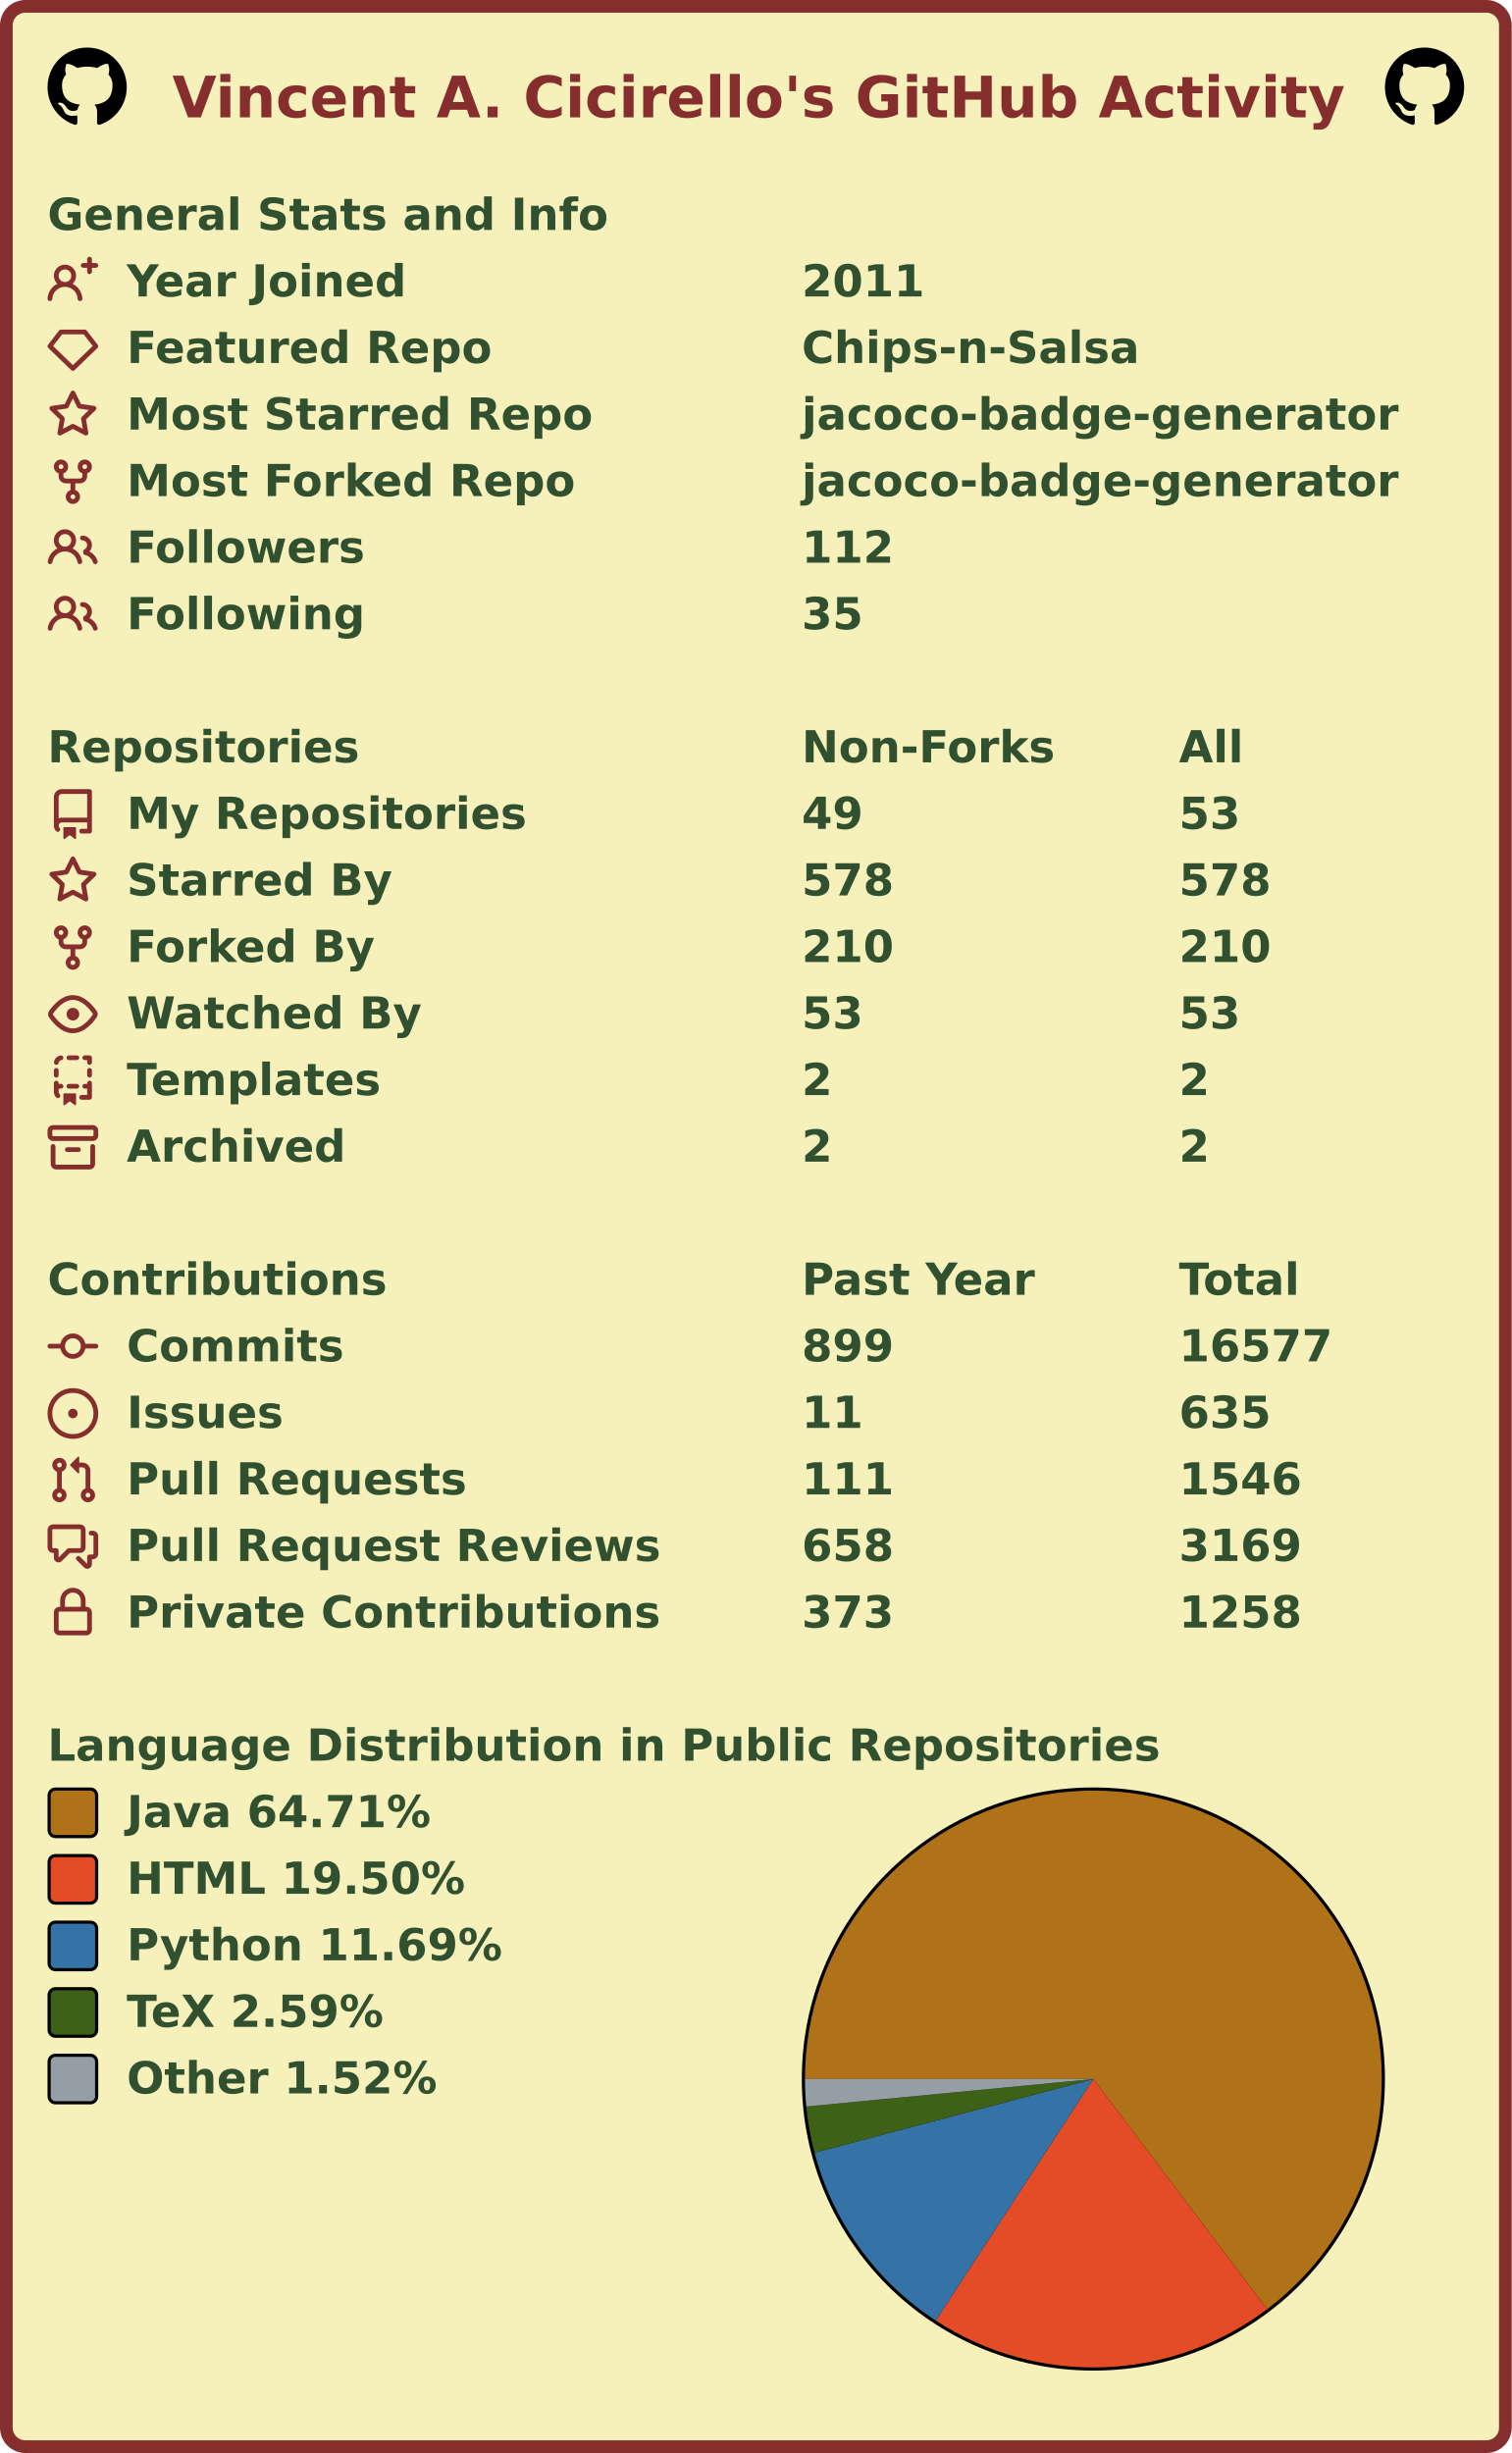
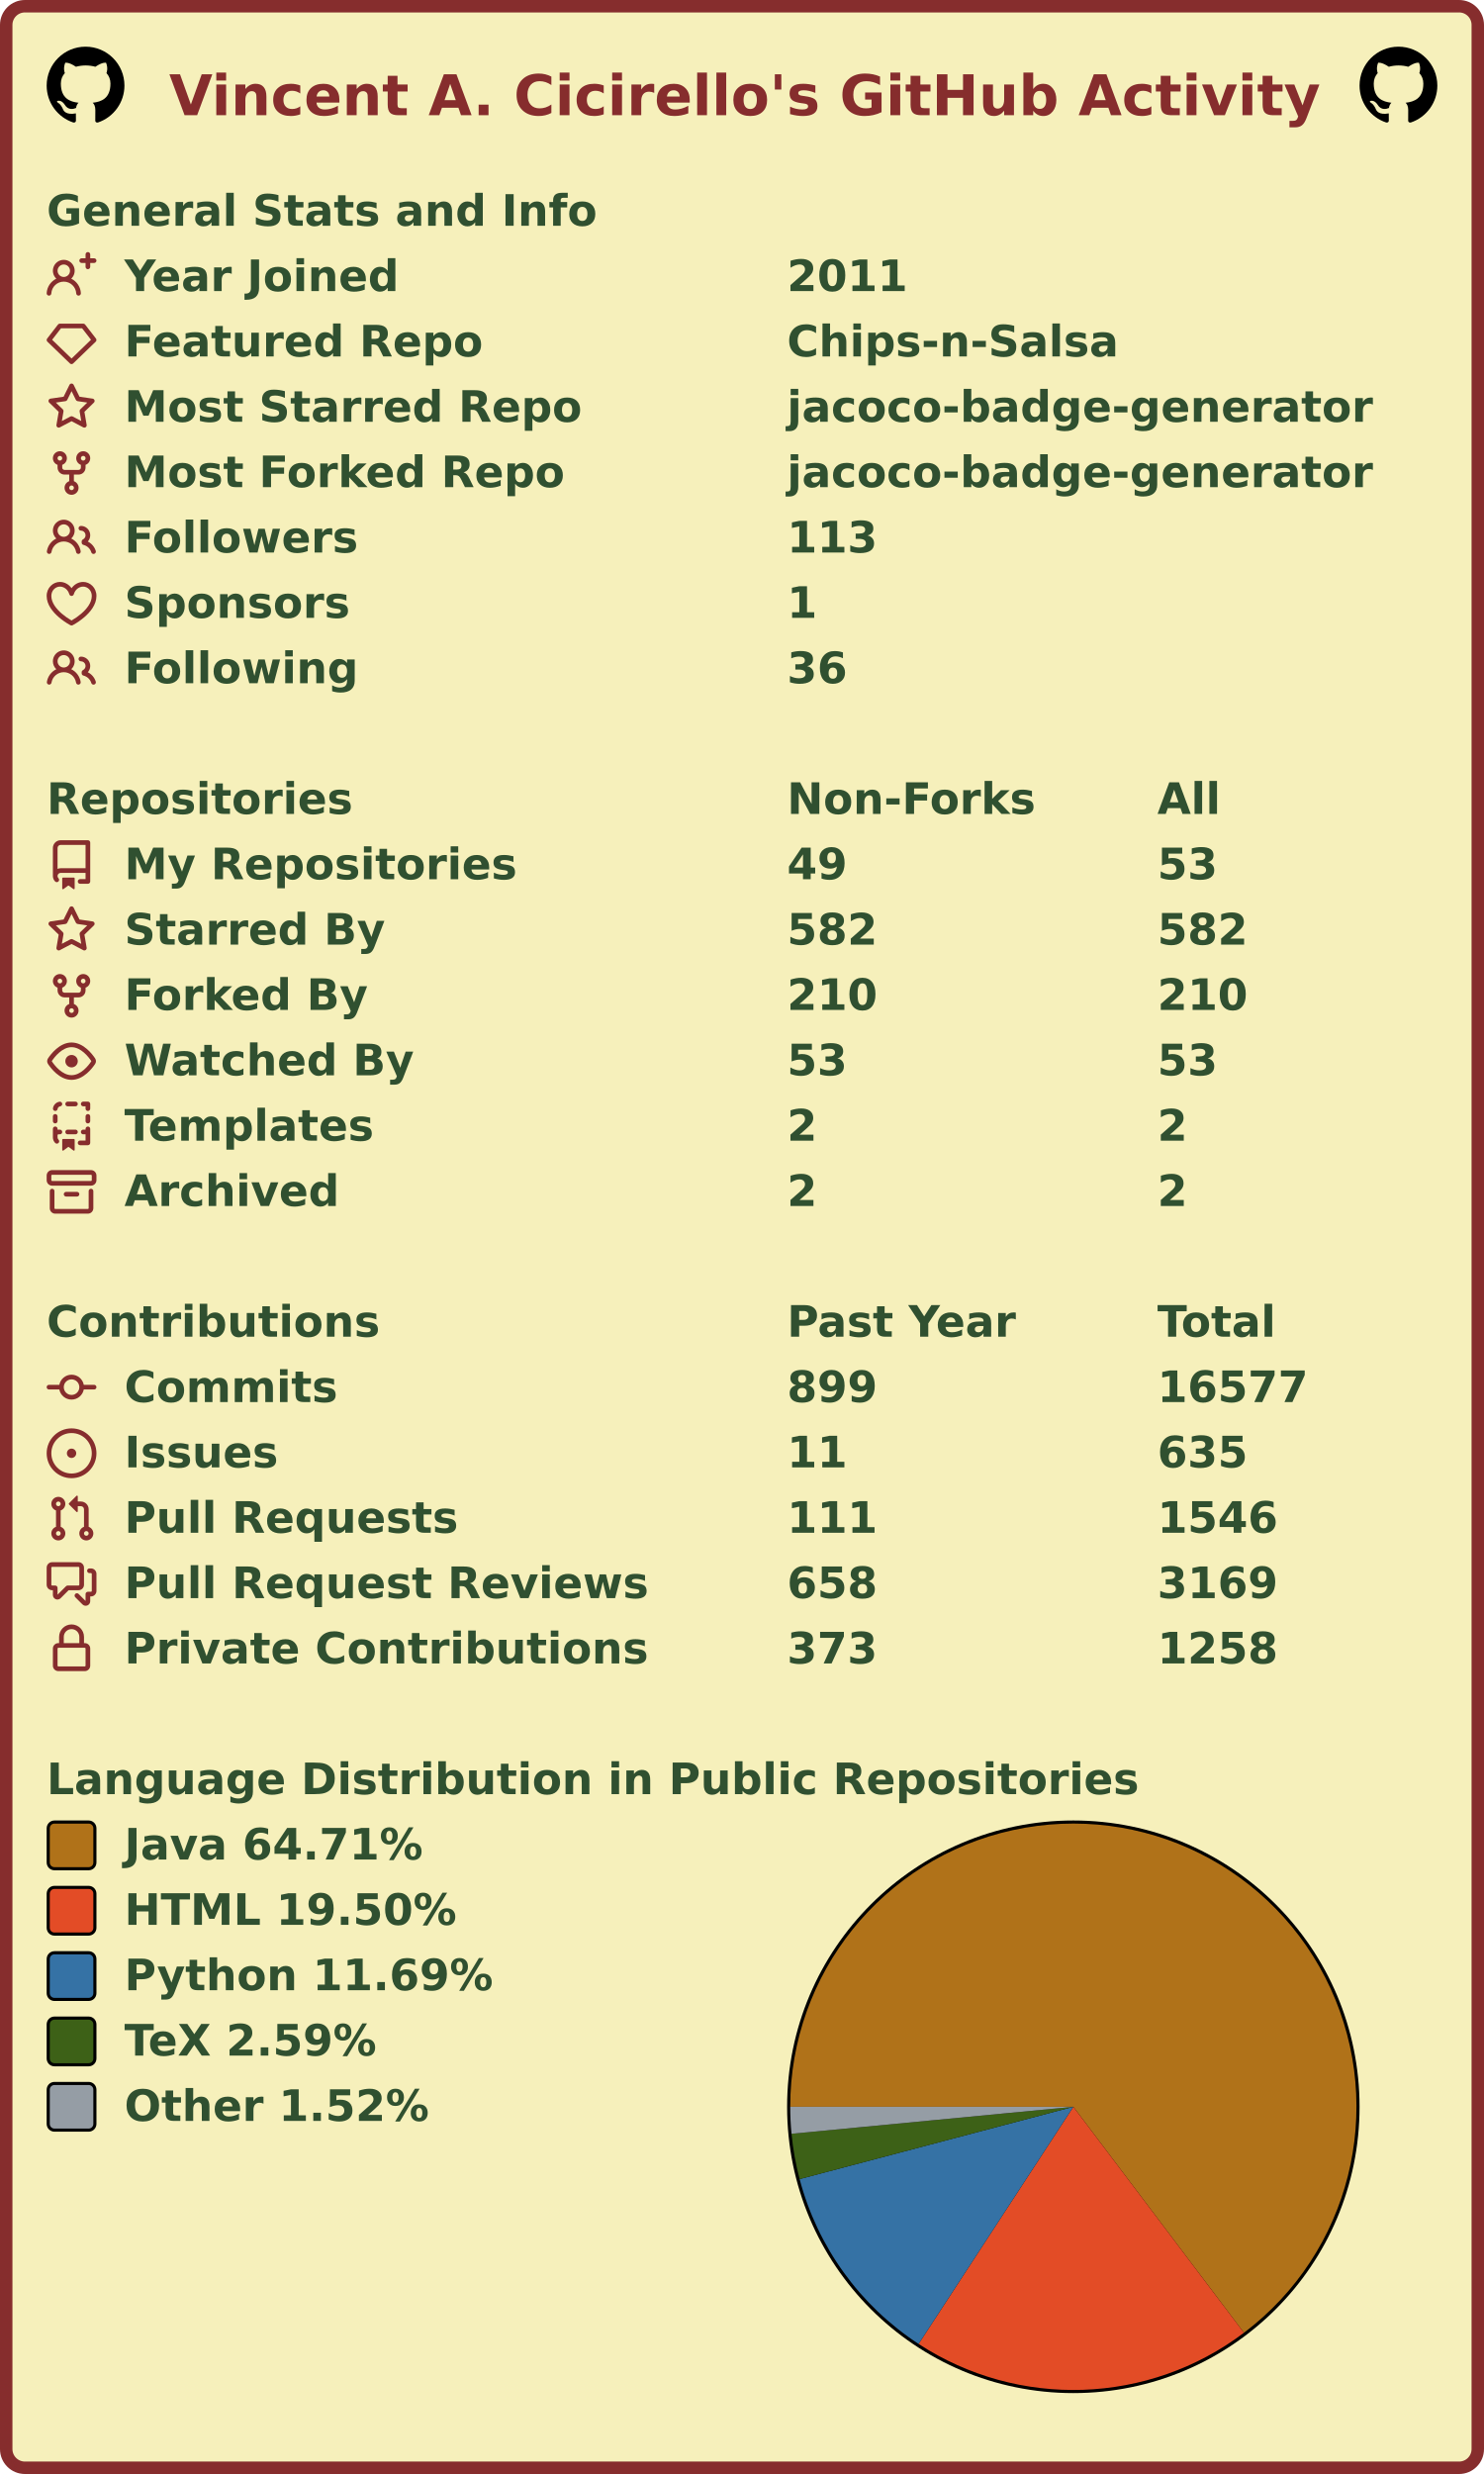
- <svg xmlns="http://www.w3.org/2000/svg" width="477" height="774" viewBox="0 0 477 774" lang="en" xml:lang="en">
-   <rect x="2" y="2" stroke-width="4" rx="6" width="473" height="770" stroke="#862d2d" fill="#f6f0bb" />
+ <svg xmlns="http://www.w3.org/2000/svg" width="477" height="795" viewBox="0 0 477 795" lang="en" xml:lang="en">
+   <rect x="2" y="2" stroke-width="4" rx="6" width="473" height="791" stroke="#862d2d" fill="#f6f0bb" />
  <g font-weight="600" font-size="110pt" font-family="Verdana,Geneva,DejaVu Sans,sans-serif" text-rendering="geometricPrecision">
    <text x="442" y="301" lengthAdjust="spacingAndGlyphs" textLength="2985" transform="scale(0.123)" fill="#862d2d">Vincent A. Cicirello's GitHub Activity</text>
    <svg x="15" y="15" width="25" height="25" viewBox="0 0 16 16">
      <path fill="#000000" fill-rule="evenodd" d="M8 0C3.58 0 0 3.58 0 8c0 3.54 2.29 6.53 5.47 7.59.4.07.55-.17.55-.38 0-.19-.01-.82-.01-1.49-2.01.37-2.53-.49-2.69-.94-.09-.23-.48-.94-.82-1.13-.28-.15-.68-.52-.01-.53.63-.01 1.08.58 1.23.82.72 1.21 1.87.87 2.33.66.07-.52.28-.87.51-1.07-1.78-.2-3.64-.89-3.64-3.95 0-.87.31-1.59.82-2.15-.08-.2-.36-1.02.08-2.12 0 0 .67-.21 2.2.82.64-.18 1.32-.27 2-.27.68 0 1.36.09 2 .27 1.53-1.04 2.2-.82 2.2-.82.44 1.1.16 1.92.08 2.12.51.56.82 1.27.82 2.15 0 3.07-1.87 3.75-3.65 3.95.29.25.54.73.54 1.48 0 1.07-.01 1.93-.01 2.2 0 .21.15.46.55.38A8.013 8.013 0 0016 8c0-4.42-3.58-8-8-8z" />
    </svg>
    <svg x="437" y="15" width="25" height="25" viewBox="0 0 16 16">
      <path fill="#000000" fill-rule="evenodd" d="M8 0C3.58 0 0 3.58 0 8c0 3.54 2.29 6.53 5.47 7.59.4.07.55-.17.55-.38 0-.19-.01-.82-.01-1.49-2.01.37-2.53-.49-2.69-.94-.09-.23-.48-.94-.82-1.13-.28-.15-.68-.52-.01-.53.63-.01 1.08.58 1.23.82.72 1.21 1.87.87 2.33.66.07-.52.28-.87.51-1.07-1.78-.2-3.64-.89-3.64-3.95 0-.87.31-1.59.82-2.15-.08-.2-.36-1.02.08-2.12 0 0 .67-.21 2.2.82.64-.18 1.32-.27 2-.27.68 0 1.36.09 2 .27 1.53-1.04 2.2-.82 2.2-.82.44 1.1.16 1.92.08 2.12.51.56.82 1.27.82 2.15 0 3.07-1.87 3.75-3.65 3.95.29.25.54.73.54 1.48 0 1.07-.01 1.93-.01 2.2 0 .21.15.46.55.38A8.013 8.013 0 0016 8c0-4.42-3.58-8-8-8z" />
    </svg>
    <g transform="translate(0, 60)" fill="#305030">
      <g transform="translate(15, 0)">
        <g transform="scale(0.095)">
          <text x="0" y="132" textLength="1851" lengthAdjust="spacingAndGlyphs">General Stats and Info</text>
        </g>
      </g>
      <g transform="translate(15, 21)">
        <path fill="#862d2d" fill-rule="evenodd" d="M13.25 0a.75.75 0 01.75.75V2h1.25a.75.75 0 010 1.5H14v1.25a.75.75 0 01-1.5 0V3.5h-1.25a.75.75 0 010-1.5h1.25V.75a.75.75 0 01.75-.75zM5.5 4a2 2 0 100 4 2 2 0 000-4zm2.4 4.548a3.5 3.5 0 10-4.799 0 5.527 5.527 0 00-3.1 4.66.75.75 0 101.498.085A4.01 4.01 0 015.5 9.5a4.01 4.01 0 014.001 3.793.75.75 0 101.498-.086 5.527 5.527 0 00-3.1-4.659z" />
        <g transform="scale(0.095)">
          <text lengthAdjust="spacingAndGlyphs" textLength="932" x="263" y="132">Year Joined</text>
          <text lengthAdjust="spacingAndGlyphs" textLength="420" x="2505" y="132">2011</text>
        </g>
      </g>
      <g transform="translate(15, 42)">
        <path fill="#862d2d" fill-rule="evenodd" d="M3.637 2.291A.75.75 0 014.23 2h7.54a.75.75 0 01.593.291l3.48 4.5a.75.75 0 01-.072.999l-7.25 7a.75.75 0 01-1.042 0l-7.25-7a.75.75 0 01-.072-.999l3.48-4.5zM4.598 3.5L1.754 7.177 8 13.207l6.246-6.03L11.402 3.5H4.598z" />
        <g transform="scale(0.095)">
          <text lengthAdjust="spacingAndGlyphs" textLength="1215" x="263" y="132">Featured Repo</text>
          <text lengthAdjust="spacingAndGlyphs" textLength="1120" x="2505" y="132">Chips-n-Salsa</text>
        </g>
      </g>
      <g transform="translate(15, 63)">
        <path fill="#862d2d" fill-rule="evenodd" d="M8 .25a.75.75 0 01.673.418l1.882 3.815 4.21.612a.75.75 0 01.416 1.279l-3.046 2.97.719 4.192a.75.75 0 01-1.088.791L8 12.347l-3.766 1.98a.75.75 0 01-1.088-.79l.72-4.194L.818 6.374a.75.75 0 01.416-1.28l4.21-.611L7.327.668A.75.75 0 018 .25zm0 2.445L6.615 5.5a.75.75 0 01-.564.41l-3.097.45 2.24 2.184a.75.75 0 01.216.664l-.528 3.084 2.769-1.456a.75.75 0 01.698 0l2.77 1.456-.53-3.084a.75.75 0 01.216-.664l2.24-2.183-3.096-.45a.75.75 0 01-.564-.41L8 2.694v.001z" />
        <g transform="scale(0.095)">
          <text lengthAdjust="spacingAndGlyphs" textLength="1532" x="263" y="132">Most Starred Repo</text>
          <text lengthAdjust="spacingAndGlyphs" textLength="1986" x="2505" y="132">jacoco-badge-generator</text>
        </g>
      </g>
      <g transform="translate(15, 84)">
        <path fill="#862d2d" fill-rule="evenodd" d="M5 3.25a.75.75 0 11-1.5 0 .75.75 0 011.5 0zm0 2.122a2.25 2.25 0 10-1.5 0v.878A2.25 2.25 0 005.75 8.5h1.5v2.128a2.251 2.251 0 101.5 0V8.5h1.5a2.25 2.25 0 002.25-2.25v-.878a2.25 2.25 0 10-1.5 0v.878a.75.75 0 01-.75.75h-4.5A.75.75 0 015 6.25v-.878zm3.75 7.378a.75.75 0 11-1.5 0 .75.75 0 011.5 0zm3-8.75a.75.75 0 100-1.5.75.75 0 000 1.5z" />
        <g transform="scale(0.095)">
          <text lengthAdjust="spacingAndGlyphs" textLength="1485" x="263" y="132">Most Forked Repo</text>
          <text lengthAdjust="spacingAndGlyphs" textLength="1986" x="2505" y="132">jacoco-badge-generator</text>
        </g>
      </g>
      <g transform="translate(15, 105)">
        <path fill="#862d2d" fill-rule="evenodd" d="M5.5 3.5a2 2 0 100 4 2 2 0 000-4zM2 5.5a3.5 3.5 0 115.898 2.549 5.507 5.507 0 013.034 4.084.75.75 0 11-1.482.235 4.001 4.001 0 00-7.9 0 .75.75 0 01-1.482-.236A5.507 5.507 0 013.102 8.05 3.49 3.49 0 012 5.5zM11 4a.75.75 0 100 1.5 1.5 1.5 0 01.666 2.844.75.75 0 00-.416.672v.352a.75.75 0 00.574.73c1.2.289 2.162 1.2 2.522 2.372a.75.75 0 101.434-.44 5.01 5.01 0 00-2.56-3.012A3 3 0 0011 4z" />
        <g transform="scale(0.095)">
          <text lengthAdjust="spacingAndGlyphs" textLength="778" x="263" y="132">Followers</text>
-           <text lengthAdjust="spacingAndGlyphs" textLength="315" x="2505" y="132">112</text>
+           <text lengthAdjust="spacingAndGlyphs" textLength="315" x="2505" y="132">113</text>
        </g>
      </g>
      <g transform="translate(15, 126)">
+         <path fill="#862d2d" fill-rule="evenodd" d="M4.25 2.5c-1.336 0-2.75 1.164-2.75 3 0 2.15 1.58 4.144 3.365 5.682A20.565 20.565 0 008 13.393a20.561 20.561 0 003.135-2.211C12.92 9.644 14.5 7.65 14.5 5.5c0-1.836-1.414-3-2.75-3-1.373 0-2.609.986-3.029 2.456a.75.75 0 01-1.442 0C6.859 3.486 5.623 2.5 4.25 2.5zM8 14.25l-.345.666-.002-.001-.006-.003-.018-.01a7.643 7.643 0 01-.31-.17 22.075 22.075 0 01-3.434-2.414C2.045 10.731 0 8.35 0 5.5 0 2.836 2.086 1 4.25 1 5.797 1 7.153 1.802 8 3.02 8.847 1.802 10.203 1 11.75 1 13.914 1 16 2.836 16 5.5c0 2.85-2.045 5.231-3.885 6.818a22.08 22.08 0 01-3.744 2.584l-.018.01-.006.003h-.002L8 14.25zm0 0l.345.666a.752.752 0 01-.69 0L8 14.25z" />
+         <g transform="scale(0.095)">
+           <text lengthAdjust="spacingAndGlyphs" textLength="754" x="263" y="132">Sponsors</text>
+           <text lengthAdjust="spacingAndGlyphs" textLength="105" x="2505" y="132">1</text>
+         </g>
+       </g>
+       <g transform="translate(15, 147)">
        <path fill="#862d2d" fill-rule="evenodd" d="M5.5 3.5a2 2 0 100 4 2 2 0 000-4zM2 5.5a3.5 3.5 0 115.898 2.549 5.507 5.507 0 013.034 4.084.75.75 0 11-1.482.235 4.001 4.001 0 00-7.9 0 .75.75 0 01-1.482-.236A5.507 5.507 0 013.102 8.05 3.49 3.49 0 012 5.5zM11 4a.75.75 0 100 1.5 1.5 1.5 0 01.666 2.844.75.75 0 00-.416.672v.352a.75.75 0 00.574.73c1.2.289 2.162 1.2 2.522 2.372a.75.75 0 101.434-.44 5.01 5.01 0 00-2.56-3.012A3 3 0 0011 4z" />
        <g transform="scale(0.095)">
          <text lengthAdjust="spacingAndGlyphs" textLength="780" x="263" y="132">Following</text>
-           <text lengthAdjust="spacingAndGlyphs" textLength="210" x="2505" y="132">35</text>
-         </g>
-       </g>
-     </g>
-     <g transform="translate(0, 228)" fill="#305030">
+           <text lengthAdjust="spacingAndGlyphs" textLength="210" x="2505" y="132">36</text>
+         </g>
+       </g>
+     </g>
+     <g transform="translate(0, 249)" fill="#305030">
      <g transform="translate(15, 0)">
        <g transform="scale(0.095)">
          <text x="0" y="132" textLength="1020" lengthAdjust="spacingAndGlyphs">Repositories</text>
          <text x="2505" y="132" textLength="832" lengthAdjust="spacingAndGlyphs">Non-Forks</text>
          <text x="3758" y="132" textLength="206" lengthAdjust="spacingAndGlyphs">All</text>
        </g>
      </g>
      <g transform="translate(15, 21)">
        <path fill="#862d2d" fill-rule="evenodd" d="M2 2.5A2.5 2.5 0 014.5 0h8.75a.75.75 0 01.75.75v12.5a.75.75 0 01-.75.75h-2.5a.75.75 0 110-1.5h1.75v-2h-8a1 1 0 00-.714 1.7.75.75 0 01-1.072 1.05A2.495 2.495 0 012 11.5v-9zm10.5-1V9h-8c-.356 0-.694.074-1 .208V2.5a1 1 0 011-1h8zM5 12.25v3.25a.25.25 0 00.4.2l1.45-1.087a.25.25 0 01.3 0L8.6 15.7a.25.25 0 00.4-.2v-3.25a.25.25 0 00-.25-.25h-3.5a.25.25 0 00-.25.25z" />
        <g transform="scale(0.095)">
          <text lengthAdjust="spacingAndGlyphs" textLength="1312" x="263" y="132">My Repositories</text>
          <text lengthAdjust="spacingAndGlyphs" textLength="210" x="2505" y="132">49</text>
          <text lengthAdjust="spacingAndGlyphs" textLength="210" x="3758" y="132">53</text>
        </g>
      </g>
      <g transform="translate(15, 42)">
        <path fill="#862d2d" fill-rule="evenodd" d="M8 .25a.75.75 0 01.673.418l1.882 3.815 4.21.612a.75.75 0 01.416 1.279l-3.046 2.97.719 4.192a.75.75 0 01-1.088.791L8 12.347l-3.766 1.98a.75.75 0 01-1.088-.79l.72-4.194L.818 6.374a.75.75 0 01.416-1.28l4.21-.611L7.327.668A.75.75 0 018 .25zm0 2.445L6.615 5.5a.75.75 0 01-.564.41l-3.097.45 2.24 2.184a.75.75 0 01.216.664l-.528 3.084 2.769-1.456a.75.75 0 01.698 0l2.77 1.456-.53-3.084a.75.75 0 01.216-.664l2.24-2.183-3.096-.45a.75.75 0 01-.564-.41L8 2.694v.001z" />
        <g transform="scale(0.095)">
          <text lengthAdjust="spacingAndGlyphs" textLength="874" x="263" y="132">Starred By</text>
-           <text lengthAdjust="spacingAndGlyphs" textLength="315" x="2505" y="132">578</text>
-           <text lengthAdjust="spacingAndGlyphs" textLength="315" x="3758" y="132">578</text>
+           <text lengthAdjust="spacingAndGlyphs" textLength="315" x="2505" y="132">582</text>
+           <text lengthAdjust="spacingAndGlyphs" textLength="315" x="3758" y="132">582</text>
        </g>
      </g>
      <g transform="translate(15, 63)">
        <path fill="#862d2d" fill-rule="evenodd" d="M5 3.25a.75.75 0 11-1.5 0 .75.75 0 011.5 0zm0 2.122a2.25 2.25 0 10-1.5 0v.878A2.25 2.25 0 005.75 8.5h1.5v2.128a2.251 2.251 0 101.5 0V8.5h1.5a2.25 2.25 0 002.25-2.25v-.878a2.25 2.25 0 10-1.5 0v.878a.75.75 0 01-.75.75h-4.5A.75.75 0 015 6.25v-.878zm3.75 7.378a.75.75 0 11-1.5 0 .75.75 0 011.5 0zm3-8.75a.75.75 0 100-1.5.75.75 0 000 1.5z" />
        <g transform="scale(0.095)">
          <text lengthAdjust="spacingAndGlyphs" textLength="828" x="263" y="132">Forked By</text>
          <text lengthAdjust="spacingAndGlyphs" textLength="315" x="2505" y="132">210</text>
          <text lengthAdjust="spacingAndGlyphs" textLength="315" x="3758" y="132">210</text>
        </g>
      </g>
      <g transform="translate(15, 84)">
        <path fill="#862d2d" fill-rule="evenodd" d="M1.679 7.932c.412-.621 1.242-1.75 2.366-2.717C5.175 4.242 6.527 3.5 8 3.5c1.473 0 2.824.742 3.955 1.715 1.124.967 1.954 2.096 2.366 2.717a.119.119 0 010 .136c-.412.621-1.242 1.75-2.366 2.717C10.825 11.758 9.473 12.5 8 12.5c-1.473 0-2.824-.742-3.955-1.715C2.92 9.818 2.09 8.69 1.679 8.068a.119.119 0 010-.136zM8 2c-1.981 0-3.67.992-4.933 2.078C1.797 5.169.88 6.423.43 7.1a1.619 1.619 0 000 1.798c.45.678 1.367 1.932 2.637 3.024C4.329 13.008 6.019 14 8 14c1.981 0 3.67-.992 4.933-2.078 1.27-1.091 2.187-2.345 2.637-3.023a1.619 1.619 0 000-1.798c-.45-.678-1.367-1.932-2.637-3.023C11.671 2.992 9.981 2 8 2zm0 8a2 2 0 100-4 2 2 0 000 4z" />
        <g transform="scale(0.095)">
          <text lengthAdjust="spacingAndGlyphs" textLength="993" x="263" y="132">Watched By</text>
          <text lengthAdjust="spacingAndGlyphs" textLength="210" x="2505" y="132">53</text>
          <text lengthAdjust="spacingAndGlyphs" textLength="210" x="3758" y="132">53</text>
        </g>
      </g>
      <g transform="translate(15, 105)">
        <path fill="#862d2d" fill-rule="evenodd" d="M6 .75A.75.75 0 016.75 0h2.5a.75.75 0 010 1.5h-2.5A.75.75 0 016 .75zm5 0a.75.75 0 01.75-.75h1.5a.75.75 0 01.75.75v1.5a.75.75 0 01-1.5 0V1.5h-.75A.75.75 0 0111 .75zM4.992.662a.75.75 0 01-.636.848c-.436.063-.783.41-.846.846a.75.75 0 01-1.485-.212A2.501 2.501 0 014.144.025a.75.75 0 01.848.637zM2.75 4a.75.75 0 01.75.75v1.5a.75.75 0 01-1.5 0v-1.5A.75.75 0 012.75 4zm10.5 0a.75.75 0 01.75.75v1.5a.75.75 0 01-1.5 0v-1.5a.75.75 0 01.75-.75zM2.75 8a.75.75 0 01.75.75v.268A1.72 1.72 0 013.75 9h.5a.75.75 0 010 1.5h-.5a.25.25 0 00-.25.25v.75c0 .28.114.532.3.714a.75.75 0 01-1.05 1.072A2.495 2.495 0 012 11.5V8.75A.75.75 0 012.75 8zm10.5 0a.75.75 0 01.75.75v4.5a.75.75 0 01-.75.75h-2.5a.75.75 0 010-1.5h1.75v-2h-.75a.75.75 0 010-1.5h.75v-.25a.75.75 0 01.75-.75zM6 9.75A.75.75 0 016.75 9h2.5a.75.75 0 010 1.5h-2.5A.75.75 0 016 9.75zm-1 2.5v3.25a.25.25 0 00.4.2l1.45-1.087a.25.25 0 01.3 0L8.6 15.7a.25.25 0 00.4-.2v-3.25a.25.25 0 00-.25-.25h-3.5a.25.25 0 00-.25.25z" />
        <g transform="scale(0.095)">
          <text lengthAdjust="spacingAndGlyphs" textLength="868" x="263" y="132">Templates</text>
          <text lengthAdjust="spacingAndGlyphs" textLength="105" x="2505" y="132">2</text>
          <text lengthAdjust="spacingAndGlyphs" textLength="105" x="3758" y="132">2</text>
        </g>
      </g>
      <g transform="translate(15, 126)">
        <path fill="#862d2d" fill-rule="evenodd" d="M1.75 2.5a.25.25 0 00-.25.25v1.5c0 .138.112.25.25.25h12.5a.25.25 0 00.25-.25v-1.5a.25.25 0 00-.25-.25H1.75zM0 2.75C0 1.784.784 1 1.75 1h12.5c.966 0 1.75.784 1.75 1.75v1.5A1.75 1.75 0 0114.25 6H1.75A1.75 1.75 0 010 4.25v-1.5zM1.75 7a.75.75 0 01.75.75v5.5c0 .138.112.25.25.25h10.5a.25.25 0 00.25-.25v-5.5a.75.75 0 111.5 0v5.5A1.75 1.75 0 0113.25 15H2.75A1.75 1.75 0 011 13.25v-5.5A.75.75 0 011.75 7zm4.5 1a.75.75 0 000 1.5h3.5a.75.75 0 100-1.5h-3.5z" />
        <g transform="scale(0.095)">
          <text lengthAdjust="spacingAndGlyphs" textLength="726" x="263" y="132">Archived</text>
          <text lengthAdjust="spacingAndGlyphs" textLength="105" x="2505" y="132">2</text>
          <text lengthAdjust="spacingAndGlyphs" textLength="105" x="3758" y="132">2</text>
        </g>
      </g>
    </g>
-     <g transform="translate(0, 396)" fill="#305030">
+     <g transform="translate(0, 417)" fill="#305030">
      <g transform="translate(15, 0)">
        <g transform="scale(0.095)">
          <text x="0" y="132" textLength="1112" lengthAdjust="spacingAndGlyphs">Contributions</text>
          <text x="2505" y="132" textLength="774" lengthAdjust="spacingAndGlyphs">Past Year</text>
          <text x="3758" y="132" textLength="414" lengthAdjust="spacingAndGlyphs">Total</text>
        </g>
      </g>
      <g transform="translate(15, 21)">
        <path fill="#862d2d" fill-rule="evenodd" d="M10.5 7.75a2.5 2.5 0 11-5 0 2.5 2.5 0 015 0zm1.43.75a4.002 4.002 0 01-7.86 0H.75a.75.75 0 110-1.5h3.32a4.001 4.001 0 017.86 0h3.32a.75.75 0 110 1.5h-3.32z" />
        <g transform="scale(0.095)">
          <text lengthAdjust="spacingAndGlyphs" textLength="734" x="263" y="132">Commits</text>
          <text lengthAdjust="spacingAndGlyphs" textLength="315" x="2505" y="132">899</text>
          <text lengthAdjust="spacingAndGlyphs" textLength="525" x="3758" y="132">16577</text>
        </g>
      </g>
      <g transform="translate(15, 42)">
        <path fill="#862d2d" d="M8 9.5a1.5 1.5 0 100-3 1.5 1.5 0 000 3z" />
        <path fill="#862d2d" fill-rule="evenodd" d="M8 0a8 8 0 100 16A8 8 0 008 0zM1.5 8a6.5 6.5 0 1113 0 6.5 6.5 0 01-13 0z" />
        <g transform="scale(0.095)">
          <text lengthAdjust="spacingAndGlyphs" textLength="512" x="263" y="132">Issues</text>
          <text lengthAdjust="spacingAndGlyphs" textLength="210" x="2505" y="132">11</text>
          <text lengthAdjust="spacingAndGlyphs" textLength="315" x="3758" y="132">635</text>
        </g>
      </g>
      <g transform="translate(15, 63)">
        <path fill="#862d2d" fill-rule="evenodd" d="M7.177 3.073L9.573.677A.25.25 0 0110 .854v4.792a.25.25 0 01-.427.177L7.177 3.427a.25.25 0 010-.354zM3.75 2.5a.75.75 0 100 1.5.75.75 0 000-1.5zm-2.25.75a2.25 2.25 0 113 2.122v5.256a2.251 2.251 0 11-1.5 0V5.372A2.25 2.25 0 011.5 3.25zM11 2.5h-1V4h1a1 1 0 011 1v5.628a2.251 2.251 0 101.5 0V5A2.5 2.5 0 0011 2.5zm1 10.25a.75.75 0 111.5 0 .75.75 0 01-1.5 0zM3.75 12a.75.75 0 100 1.5.75.75 0 000-1.5z" />
        <g transform="scale(0.095)">
          <text lengthAdjust="spacingAndGlyphs" textLength="1113" x="263" y="132">Pull Requests</text>
          <text lengthAdjust="spacingAndGlyphs" textLength="315" x="2505" y="132">111</text>
          <text lengthAdjust="spacingAndGlyphs" textLength="420" x="3758" y="132">1546</text>
        </g>
      </g>
      <g transform="translate(15, 84)">
        <path fill="#862d2d" fill-rule="evenodd" d="M1.5 2.75a.25.25 0 01.25-.25h8.5a.25.25 0 01.25.25v5.5a.25.25 0 01-.25.25h-3.5a.75.75 0 00-.53.22L3.5 11.44V9.25a.75.75 0 00-.75-.75h-1a.25.25 0 01-.25-.25v-5.5zM1.75 1A1.75 1.75 0 000 2.75v5.5C0 9.216.784 10 1.75 10H2v1.543a1.457 1.457 0 002.487 1.03L7.061 10h3.189A1.75 1.75 0 0012 8.25v-5.5A1.75 1.75 0 0010.25 1h-8.5zM14.5 4.75a.25.25 0 00-.25-.25h-.5a.75.75 0 110-1.5h.5c.966 0 1.75.784 1.75 1.75v5.5A1.75 1.75 0 0114.25 12H14v1.543a1.457 1.457 0 01-2.487 1.03L9.22 12.28a.75.75 0 111.06-1.06l2.22 2.22v-2.19a.75.75 0 01.75-.75h1a.25.25 0 00.25-.25v-5.5z" />
        <g transform="scale(0.095)">
          <text lengthAdjust="spacingAndGlyphs" textLength="1762" x="263" y="132">Pull Request Reviews</text>
          <text lengthAdjust="spacingAndGlyphs" textLength="315" x="2505" y="132">658</text>
          <text lengthAdjust="spacingAndGlyphs" textLength="420" x="3758" y="132">3169</text>
        </g>
      </g>
      <g transform="translate(15, 105)">
        <path fill="#862d2d" fill-rule="evenodd" d="M4 4v2h-.25A1.75 1.75 0 002 7.75v5.5c0 .966.784 1.75 1.75 1.75h8.5A1.75 1.75 0 0014 13.25v-5.5A1.75 1.75 0 0012.25 6H12V4a4 4 0 10-8 0zm6.5 2V4a2.5 2.5 0 00-5 0v2h5zM12 7.5h.25a.25.25 0 01.25.25v5.5a.25.25 0 01-.25.25h-8.5a.25.25 0 01-.25-.25v-5.5a.25.25 0 01.25-.25H12z" />
        <g transform="scale(0.095)">
          <text lengthAdjust="spacingAndGlyphs" textLength="1742" x="263" y="132">Private Contributions</text>
          <text lengthAdjust="spacingAndGlyphs" textLength="315" x="2505" y="132">373</text>
          <text lengthAdjust="spacingAndGlyphs" textLength="420" x="3758" y="132">1258</text>
        </g>
      </g>
    </g>
-     <g transform="translate(0, 543)" fill="#305030">
+     <g transform="translate(0, 564)" fill="#305030">
      <g transform="translate(15, 0)">
        <g transform="scale(0.095)">
          <text x="0" y="132" textLength="3652" lengthAdjust="spacingAndGlyphs">Language Distribution in Public Repositories</text>
        </g>
      </g>
      <g transform="translate(253, 21)">
        <circle cx="92" cy="92" r="92" fill="#000000" />
      </g>
      <g transform="translate(254, 22)">
        <g>
          <path fill-rule="evenodd" fill="#b07219" d="M 0.0,91 A 91 91 0 1 1 145.839 163.62 L 91,91 Z" />
          <path fill-rule="evenodd" fill="#e34c26" d="M 145.839,163.62 A 91 91 0 0 1 41.26 167.203 L 91,91 Z" />
          <path fill-rule="evenodd" fill="#3572A5" d="M 41.26,167.203 A 91 91 0 0 1 3.016 114.233 L 91,91 Z" />
          <path fill-rule="evenodd" fill="#3D6117" d="M 3.016,114.233 A 91 91 0 0 1 0.414 99.67 L 91,91 Z" />
          <path fill-rule="evenodd" fill="#959da5" d="M 0.414,99.67 A 91 91 0 0 1 0.0 91 L 91,91 Z" />
          <animateTransform attributeName="transform" attributeType="XML" type="rotate" from="0 91 91" to="360 91 91" dur="10s" repeatCount="indefinite" />
        </g>
      </g>
      <g transform="translate(15, 21)">
        <rect x="0.5" y="0.5" rx="2" width="15" height="15" fill="#b07219" stroke-width="1" stroke="#000000" />
        <text transform="scale(0.095)" x="263" y="132" textLength="1038" lengthAdjust="spacingAndGlyphs">Java 64.71%</text>
      </g>
      <g transform="translate(15, 42)">
        <rect x="0.5" y="0.5" rx="2" width="15" height="15" fill="#e34c26" stroke-width="1" stroke="#000000" />
        <text transform="scale(0.095)" x="263" y="132" textLength="1142" lengthAdjust="spacingAndGlyphs">HTML 19.50%</text>
      </g>
      <g transform="translate(15, 63)">
        <rect x="0.5" y="0.5" rx="2" width="15" height="15" fill="#3572A5" stroke-width="1" stroke="#000000" />
        <text transform="scale(0.095)" x="263" y="132" textLength="1254" lengthAdjust="spacingAndGlyphs">Python 11.69%</text>
      </g>
      <g transform="translate(15, 84)">
        <rect x="0.5" y="0.5" rx="2" width="15" height="15" fill="#3D6117" stroke-width="1" stroke="#000000" />
        <text transform="scale(0.095)" x="263" y="132" textLength="894" lengthAdjust="spacingAndGlyphs">TeX 2.59%</text>
      </g>
      <g transform="translate(15, 105)">
        <rect x="0.5" y="0.5" rx="2" width="15" height="15" fill="#959da5" stroke-width="1" stroke="#000000" />
        <text transform="scale(0.095)" x="263" y="132" textLength="1047" lengthAdjust="spacingAndGlyphs">Other 1.52%</text>
      </g>
    </g>
  </g>
</svg>
